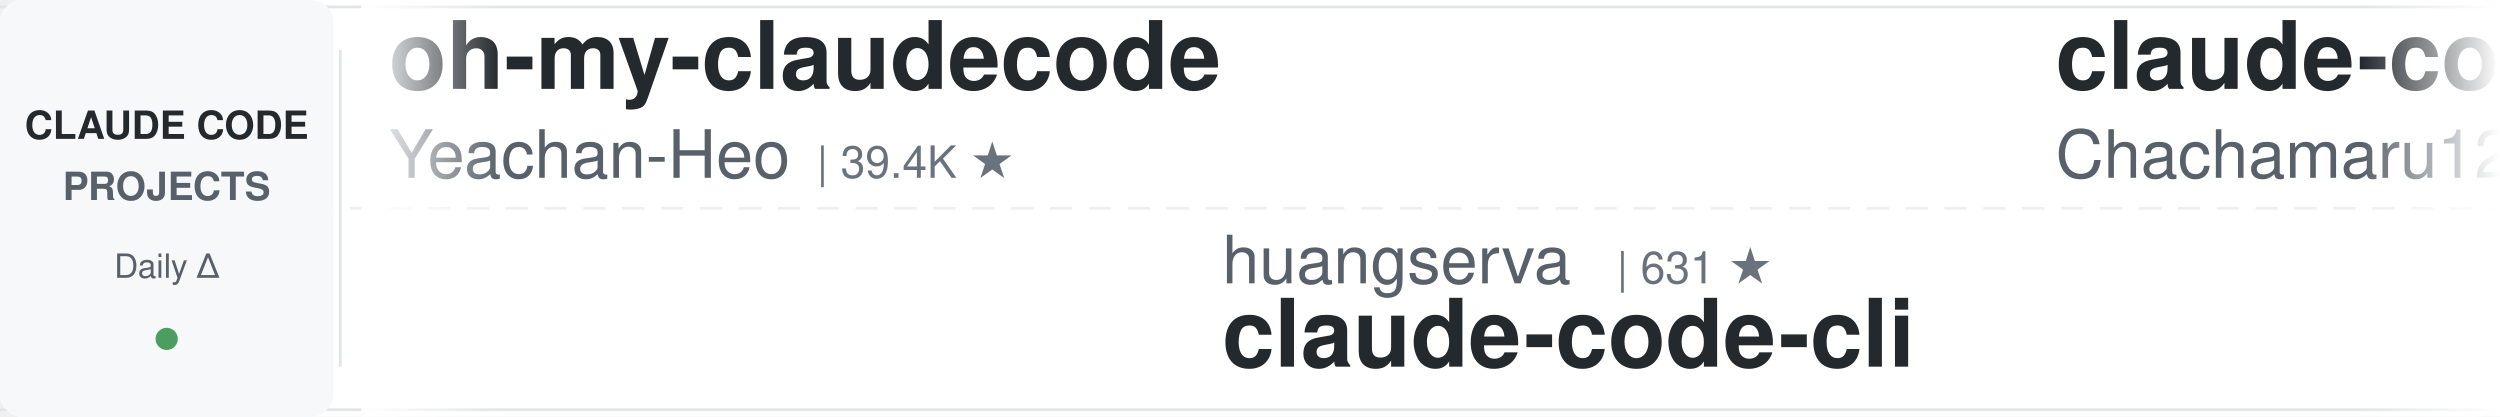
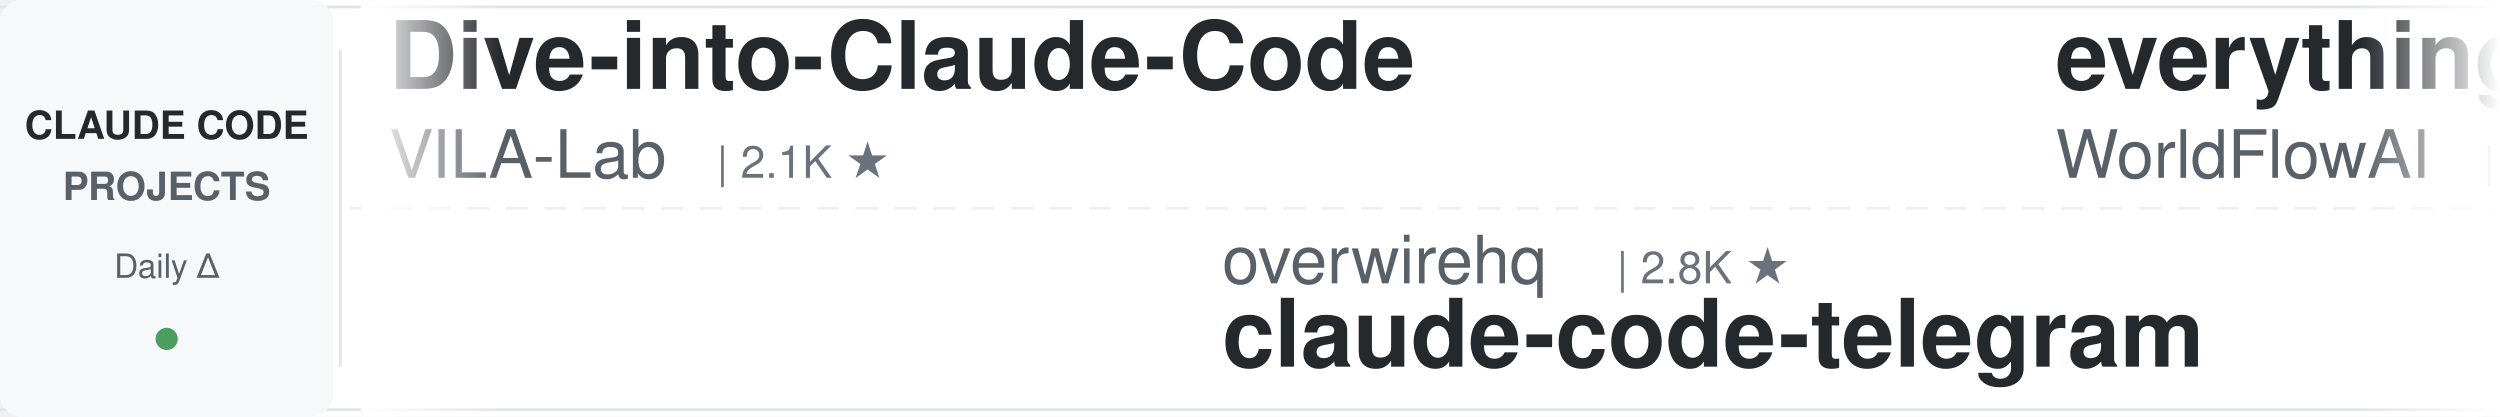
<svg xmlns="http://www.w3.org/2000/svg" width="900" height="150">
  <defs>
    <linearGradient id="leftFade" x1="0%" y1="0%" x2="100%" y2="0%">
      <stop offset="0%" style="stop-color:#ffffff;stop-opacity:1" />
      <stop offset="100%" style="stop-color:#ffffff;stop-opacity:0" />
    </linearGradient>
    <linearGradient id="rightFade" x1="0%" y1="0%" x2="100%" y2="0%">
      <stop offset="0%" style="stop-color:#ffffff;stop-opacity:0" />
      <stop offset="100%" style="stop-color:#ffffff;stop-opacity:1" />
    </linearGradient>
  </defs>
  <rect width="900" height="150" fill="#ffffff" rx="8" />
  <rect x="0" y="2" width="900" height="1" fill="#e1e4e8" />
  <rect x="0" y="147" width="900" height="1" fill="#e1e4e8" />
  <line x1="0" y1="75" x2="900" y2="75" stroke="#e1e4e8" stroke-width="1" stroke-dasharray="8 6" opacity="0.6" />
  <rect x="0" y="0" width="120" height="150" fill="#f6f8fa" rx="8" />
  <text x="60" y="50" font-family="-apple-system, BlinkMacSystemFont, 'Segoe UI', Helvetica, Arial, sans-serif" font-size="14" font-weight="600" fill="#24292e" text-anchor="middle">CLAUDE CODE</text>
  <text x="60" y="72" font-family="-apple-system, BlinkMacSystemFont, 'Segoe UI', Helvetica, Arial, sans-serif" font-size="14" font-weight="600" fill="#586069" text-anchor="middle">PROJECTS</text>
  <text x="60" y="100" font-family="-apple-system, BlinkMacSystemFont, 'Segoe UI', Helvetica, Arial, sans-serif" font-size="12" font-weight="500" fill="#586069" text-anchor="middle">Daily Δ</text>
  <circle cx="60" cy="122" r="4" fill="#22863a" opacity="0.8" />
  <rect x="122" y="18" width="1" height="114" fill="#e1e4e8" />
  <clipPath id="tickerClip">
    <rect x="130" y="0" width="770" height="150" />
  </clipPath>
  <g clip-path="url(#tickerClip)">
    <g id="tickerItems">
      <animateTransform attributeName="transform" attributeType="XML" type="translate" from="0 0" to="-3000 0" dur="54s" repeatCount="indefinite" />
      <g transform="translate(0, 0)">
-         <text x="140" y="32" font-family="-apple-system, BlinkMacSystemFont, 'Segoe UI', Helvetica, Arial, sans-serif" font-size="34" font-weight="600" fill="#24292e">oh-my-claudecode</text>
-         <text x="140" y="64" font-family="-apple-system, BlinkMacSystemFont, 'Segoe UI', Helvetica, Arial, sans-serif" font-size="24" font-weight="400" fill="#586069">Yeachan-Heo</text>
-         <text x="294" y="64" font-family="-apple-system, BlinkMacSystemFont, 'Segoe UI', Helvetica, Arial, sans-serif" font-size="16" font-weight="500" fill="#6a737d">| 39.4K ★</text>
+         <text x="140" y="32" font-family="-apple-system, BlinkMacSystemFont, 'Segoe UI', Helvetica, Arial, sans-serif" font-size="34" font-weight="600" fill="#24292e">Dive-into-Claude-Code</text>
+         <text x="140" y="64" font-family="-apple-system, BlinkMacSystemFont, 'Segoe UI', Helvetica, Arial, sans-serif" font-size="24" font-weight="400" fill="#586069">VILA-Lab</text>
+         <text x="258" y="64" font-family="-apple-system, BlinkMacSystemFont, 'Segoe UI', Helvetica, Arial, sans-serif" font-size="16" font-weight="500" fill="#6a737d">| 2.1K ★</text>
      </g>
      <g transform="translate(300, 0)">
-         <text x="140" y="102" font-family="-apple-system, BlinkMacSystemFont, 'Segoe UI', Helvetica, Arial, sans-serif" font-size="24" font-weight="400" fill="#586069">huangserva</text>
-         <text x="282" y="102" font-family="-apple-system, BlinkMacSystemFont, 'Segoe UI', Helvetica, Arial, sans-serif" font-size="16" font-weight="500" fill="#6a737d">| 631 ★</text>
-         <text x="140" y="132" font-family="-apple-system, BlinkMacSystemFont, 'Segoe UI', Helvetica, Arial, sans-serif" font-size="34" font-weight="600" fill="#24292e">claude-code-cli</text>
+         <text x="140" y="102" font-family="-apple-system, BlinkMacSystemFont, 'Segoe UI', Helvetica, Arial, sans-serif" font-size="24" font-weight="400" fill="#586069">overwirehq</text>
+         <text x="282" y="102" font-family="-apple-system, BlinkMacSystemFont, 'Segoe UI', Helvetica, Arial, sans-serif" font-size="16" font-weight="500" fill="#6a737d">| 2.8K ★</text>
+         <text x="140" y="132" font-family="-apple-system, BlinkMacSystemFont, 'Segoe UI', Helvetica, Arial, sans-serif" font-size="34" font-weight="600" fill="#24292e">claude-code-telegram</text>
      </g>
      <g transform="translate(600, 0)">
-         <text x="140" y="32" font-family="-apple-system, BlinkMacSystemFont, 'Segoe UI', Helvetica, Arial, sans-serif" font-size="34" font-weight="600" fill="#24292e">claude-code-harness</text>
-         <text x="140" y="64" font-family="-apple-system, BlinkMacSystemFont, 'Segoe UI', Helvetica, Arial, sans-serif" font-size="24" font-weight="400" fill="#586069">Chachamaru127</text>
-         <text x="318" y="64" font-family="-apple-system, BlinkMacSystemFont, 'Segoe UI', Helvetica, Arial, sans-serif" font-size="16" font-weight="500" fill="#6a737d">| 3.1K ★</text>
+         <text x="140" y="32" font-family="-apple-system, BlinkMacSystemFont, 'Segoe UI', Helvetica, Arial, sans-serif" font-size="34" font-weight="600" fill="#24292e">everything-claude-code</text>
+         <text x="140" y="64" font-family="-apple-system, BlinkMacSystemFont, 'Segoe UI', Helvetica, Arial, sans-serif" font-size="24" font-weight="400" fill="#586069">WorldFlowAI</text>
+         <text x="294" y="64" font-family="-apple-system, BlinkMacSystemFont, 'Segoe UI', Helvetica, Arial, sans-serif" font-size="16" font-weight="500" fill="#6a737d">| 3.7K ★</text>
      </g>
      <g transform="translate(900, 0)">
-         <text x="140" y="102" font-family="-apple-system, BlinkMacSystemFont, 'Segoe UI', Helvetica, Arial, sans-serif" font-size="24" font-weight="400" fill="#586069">alejandrobalderas</text>
-         <text x="366" y="102" font-family="-apple-system, BlinkMacSystemFont, 'Segoe UI', Helvetica, Arial, sans-serif" font-size="16" font-weight="500" fill="#6a737d">| 2.9K ★</text>
-         <text x="140" y="132" font-family="-apple-system, BlinkMacSystemFont, 'Segoe UI', Helvetica, Arial, sans-serif" font-size="34" font-weight="600" fill="#24292e">claude-code-from-source</text>
+         <text x="140" y="102" font-family="-apple-system, BlinkMacSystemFont, 'Segoe UI', Helvetica, Arial, sans-serif" font-size="24" font-weight="400" fill="#586069">lorryjovens-hub</text>
+         <text x="342" y="102" font-family="-apple-system, BlinkMacSystemFont, 'Segoe UI', Helvetica, Arial, sans-serif" font-size="16" font-weight="500" fill="#6a737d">| 1.7K ★</text>
+         <text x="140" y="132" font-family="-apple-system, BlinkMacSystemFont, 'Segoe UI', Helvetica, Arial, sans-serif" font-size="34" font-weight="600" fill="#24292e">claude-code-rust</text>
      </g>
      <g transform="translate(1200, 0)">
-         <text x="140" y="32" font-family="-apple-system, BlinkMacSystemFont, 'Segoe UI', Helvetica, Arial, sans-serif" font-size="34" font-weight="600" fill="#24292e">my-claude-code-setup</text>
-         <text x="140" y="64" font-family="-apple-system, BlinkMacSystemFont, 'Segoe UI', Helvetica, Arial, sans-serif" font-size="24" font-weight="400" fill="#586069">centminmod</text>
-         <text x="282" y="64" font-family="-apple-system, BlinkMacSystemFont, 'Segoe UI', Helvetica, Arial, sans-serif" font-size="16" font-weight="500" fill="#6a737d">| 2.6K ★</text>
+         <text x="140" y="32" font-family="-apple-system, BlinkMacSystemFont, 'Segoe UI', Helvetica, Arial, sans-serif" font-size="34" font-weight="600" fill="#24292e">claude-code-hub</text>
+         <text x="140" y="64" font-family="-apple-system, BlinkMacSystemFont, 'Segoe UI', Helvetica, Arial, sans-serif" font-size="24" font-weight="400" fill="#586069">ding113</text>
+         <text x="246" y="64" font-family="-apple-system, BlinkMacSystemFont, 'Segoe UI', Helvetica, Arial, sans-serif" font-size="16" font-weight="500" fill="#6a737d">| 3.4K ★</text>
      </g>
      <g transform="translate(1500, 0)">
-         <text x="140" y="102" font-family="-apple-system, BlinkMacSystemFont, 'Segoe UI', Helvetica, Arial, sans-serif" font-size="24" font-weight="400" fill="#586069">edmund-io</text>
-         <text x="270" y="102" font-family="-apple-system, BlinkMacSystemFont, 'Segoe UI', Helvetica, Arial, sans-serif" font-size="16" font-weight="500" fill="#6a737d">| 1.5K ★</text>
-         <text x="140" y="132" font-family="-apple-system, BlinkMacSystemFont, 'Segoe UI', Helvetica, Arial, sans-serif" font-size="34" font-weight="600" fill="#24292e">edmunds-claude-code</text>
+         <text x="140" y="102" font-family="-apple-system, BlinkMacSystemFont, 'Segoe UI', Helvetica, Arial, sans-serif" font-size="24" font-weight="400" fill="#586069">shareAI-lab</text>
+         <text x="294" y="102" font-family="-apple-system, BlinkMacSystemFont, 'Segoe UI', Helvetica, Arial, sans-serif" font-size="16" font-weight="500" fill="#6a737d">| 77.7K ★</text>
+         <text x="140" y="132" font-family="-apple-system, BlinkMacSystemFont, 'Segoe UI', Helvetica, Arial, sans-serif" font-size="34" font-weight="600" fill="#24292e">learn-claude-code</text>
      </g>
      <g transform="translate(1800, 0)">
-         <text x="140" y="32" font-family="-apple-system, BlinkMacSystemFont, 'Segoe UI', Helvetica, Arial, sans-serif" font-size="34" font-weight="600" fill="#24292e">claude-code-video-toolki...</text>
-         <text x="140" y="64" font-family="-apple-system, BlinkMacSystemFont, 'Segoe UI', Helvetica, Arial, sans-serif" font-size="24" font-weight="400" fill="#586069">digitalsamba</text>
-         <text x="306" y="64" font-family="-apple-system, BlinkMacSystemFont, 'Segoe UI', Helvetica, Arial, sans-serif" font-size="16" font-weight="500" fill="#6a737d">| 2.1K ★</text>
+         <text x="140" y="32" font-family="-apple-system, BlinkMacSystemFont, 'Segoe UI', Helvetica, Arial, sans-serif" font-size="34" font-weight="600" fill="#24292e">claude-code-rev</text>
+         <text x="140" y="64" font-family="-apple-system, BlinkMacSystemFont, 'Segoe UI', Helvetica, Arial, sans-serif" font-size="24" font-weight="400" fill="#586069">oboard</text>
+         <text x="234" y="64" font-family="-apple-system, BlinkMacSystemFont, 'Segoe UI', Helvetica, Arial, sans-serif" font-size="16" font-weight="500" fill="#6a737d">| 3.3K ★</text>
      </g>
      <g transform="translate(2100, 0)">
-         <text x="140" y="102" font-family="-apple-system, BlinkMacSystemFont, 'Segoe UI', Helvetica, Arial, sans-serif" font-size="24" font-weight="400" fill="#586069">simonw</text>
-         <text x="234" y="102" font-family="-apple-system, BlinkMacSystemFont, 'Segoe UI', Helvetica, Arial, sans-serif" font-size="16" font-weight="500" fill="#6a737d">| 1.7K ★</text>
-         <text x="140" y="132" font-family="-apple-system, BlinkMacSystemFont, 'Segoe UI', Helvetica, Arial, sans-serif" font-size="34" font-weight="600" fill="#24292e">claude-code-transcripts</text>
+         <text x="140" y="102" font-family="-apple-system, BlinkMacSystemFont, 'Segoe UI', Helvetica, Arial, sans-serif" font-size="24" font-weight="400" fill="#586069">Donchitos</text>
+         <text x="270" y="102" font-family="-apple-system, BlinkMacSystemFont, 'Segoe UI', Helvetica, Arial, sans-serif" font-size="16" font-weight="500" fill="#6a737d">| 25.5K ★</text>
+         <text x="140" y="132" font-family="-apple-system, BlinkMacSystemFont, 'Segoe UI', Helvetica, Arial, sans-serif" font-size="34" font-weight="600" fill="#24292e">Claude-Code-Game-Studios</text>
      </g>
      <g transform="translate(2400, 0)">
-         <text x="140" y="32" font-family="-apple-system, BlinkMacSystemFont, 'Segoe UI', Helvetica, Arial, sans-serif" font-size="34" font-weight="600" fill="#24292e">claude-code-templates</text>
-         <text x="140" y="64" font-family="-apple-system, BlinkMacSystemFont, 'Segoe UI', Helvetica, Arial, sans-serif" font-size="24" font-weight="400" fill="#586069">davila7</text>
-         <text x="246" y="64" font-family="-apple-system, BlinkMacSystemFont, 'Segoe UI', Helvetica, Arial, sans-serif" font-size="16" font-weight="500" fill="#6a737d">| 32.0K ★</text>
+         <text x="140" y="32" font-family="-apple-system, BlinkMacSystemFont, 'Segoe UI', Helvetica, Arial, sans-serif" font-size="34" font-weight="600" fill="#24292e">claude-code-infrastructu...</text>
+         <text x="140" y="64" font-family="-apple-system, BlinkMacSystemFont, 'Segoe UI', Helvetica, Arial, sans-serif" font-size="24" font-weight="400" fill="#586069">diet103</text>
+         <text x="246" y="64" font-family="-apple-system, BlinkMacSystemFont, 'Segoe UI', Helvetica, Arial, sans-serif" font-size="16" font-weight="500" fill="#6a737d">| 10.0K ★</text>
      </g>
      <g transform="translate(2700, 0)">
-         <text x="140" y="102" font-family="-apple-system, BlinkMacSystemFont, 'Segoe UI', Helvetica, Arial, sans-serif" font-size="24" font-weight="400" fill="#586069">musistudio</text>
-         <text x="282" y="102" font-family="-apple-system, BlinkMacSystemFont, 'Segoe UI', Helvetica, Arial, sans-serif" font-size="16" font-weight="500" fill="#6a737d">| 37.5K ★</text>
-         <text x="140" y="132" font-family="-apple-system, BlinkMacSystemFont, 'Segoe UI', Helvetica, Arial, sans-serif" font-size="34" font-weight="600" fill="#24292e">claude-code-router</text>
+         <text x="140" y="102" font-family="-apple-system, BlinkMacSystemFont, 'Segoe UI', Helvetica, Arial, sans-serif" font-size="24" font-weight="400" fill="#586069">anthropics</text>
+         <text x="282" y="102" font-family="-apple-system, BlinkMacSystemFont, 'Segoe UI', Helvetica, Arial, sans-serif" font-size="16" font-weight="500" fill="#6a737d">| 9.2K ★</text>
+         <text x="140" y="132" font-family="-apple-system, BlinkMacSystemFont, 'Segoe UI', Helvetica, Arial, sans-serif" font-size="34" font-weight="600" fill="#24292e">claude-code-action</text>
      </g>
      <g transform="translate(3000, 0)">
-         <text x="140" y="32" font-family="-apple-system, BlinkMacSystemFont, 'Segoe UI', Helvetica, Arial, sans-serif" font-size="34" font-weight="600" fill="#24292e">oh-my-claudecode</text>
-         <text x="140" y="64" font-family="-apple-system, BlinkMacSystemFont, 'Segoe UI', Helvetica, Arial, sans-serif" font-size="24" font-weight="400" fill="#586069">Yeachan-Heo</text>
-         <text x="294" y="64" font-family="-apple-system, BlinkMacSystemFont, 'Segoe UI', Helvetica, Arial, sans-serif" font-size="16" font-weight="500" fill="#6a737d">| 39.4K ★</text>
+         <text x="140" y="32" font-family="-apple-system, BlinkMacSystemFont, 'Segoe UI', Helvetica, Arial, sans-serif" font-size="34" font-weight="600" fill="#24292e">Dive-into-Claude-Code</text>
+         <text x="140" y="64" font-family="-apple-system, BlinkMacSystemFont, 'Segoe UI', Helvetica, Arial, sans-serif" font-size="24" font-weight="400" fill="#586069">VILA-Lab</text>
+         <text x="258" y="64" font-family="-apple-system, BlinkMacSystemFont, 'Segoe UI', Helvetica, Arial, sans-serif" font-size="16" font-weight="500" fill="#6a737d">| 2.1K ★</text>
      </g>
      <g transform="translate(3300, 0)">
-         <text x="140" y="102" font-family="-apple-system, BlinkMacSystemFont, 'Segoe UI', Helvetica, Arial, sans-serif" font-size="24" font-weight="400" fill="#586069">huangserva</text>
-         <text x="282" y="102" font-family="-apple-system, BlinkMacSystemFont, 'Segoe UI', Helvetica, Arial, sans-serif" font-size="16" font-weight="500" fill="#6a737d">| 631 ★</text>
-         <text x="140" y="132" font-family="-apple-system, BlinkMacSystemFont, 'Segoe UI', Helvetica, Arial, sans-serif" font-size="34" font-weight="600" fill="#24292e">claude-code-cli</text>
+         <text x="140" y="102" font-family="-apple-system, BlinkMacSystemFont, 'Segoe UI', Helvetica, Arial, sans-serif" font-size="24" font-weight="400" fill="#586069">overwirehq</text>
+         <text x="282" y="102" font-family="-apple-system, BlinkMacSystemFont, 'Segoe UI', Helvetica, Arial, sans-serif" font-size="16" font-weight="500" fill="#6a737d">| 2.8K ★</text>
+         <text x="140" y="132" font-family="-apple-system, BlinkMacSystemFont, 'Segoe UI', Helvetica, Arial, sans-serif" font-size="34" font-weight="600" fill="#24292e">claude-code-telegram</text>
      </g>
      <g transform="translate(3600, 0)">
-         <text x="140" y="32" font-family="-apple-system, BlinkMacSystemFont, 'Segoe UI', Helvetica, Arial, sans-serif" font-size="34" font-weight="600" fill="#24292e">claude-code-harness</text>
-         <text x="140" y="64" font-family="-apple-system, BlinkMacSystemFont, 'Segoe UI', Helvetica, Arial, sans-serif" font-size="24" font-weight="400" fill="#586069">Chachamaru127</text>
-         <text x="318" y="64" font-family="-apple-system, BlinkMacSystemFont, 'Segoe UI', Helvetica, Arial, sans-serif" font-size="16" font-weight="500" fill="#6a737d">| 3.1K ★</text>
+         <text x="140" y="32" font-family="-apple-system, BlinkMacSystemFont, 'Segoe UI', Helvetica, Arial, sans-serif" font-size="34" font-weight="600" fill="#24292e">everything-claude-code</text>
+         <text x="140" y="64" font-family="-apple-system, BlinkMacSystemFont, 'Segoe UI', Helvetica, Arial, sans-serif" font-size="24" font-weight="400" fill="#586069">WorldFlowAI</text>
+         <text x="294" y="64" font-family="-apple-system, BlinkMacSystemFont, 'Segoe UI', Helvetica, Arial, sans-serif" font-size="16" font-weight="500" fill="#6a737d">| 3.7K ★</text>
      </g>
      <g transform="translate(3900, 0)">
-         <text x="140" y="102" font-family="-apple-system, BlinkMacSystemFont, 'Segoe UI', Helvetica, Arial, sans-serif" font-size="24" font-weight="400" fill="#586069">alejandrobalderas</text>
-         <text x="366" y="102" font-family="-apple-system, BlinkMacSystemFont, 'Segoe UI', Helvetica, Arial, sans-serif" font-size="16" font-weight="500" fill="#6a737d">| 2.9K ★</text>
-         <text x="140" y="132" font-family="-apple-system, BlinkMacSystemFont, 'Segoe UI', Helvetica, Arial, sans-serif" font-size="34" font-weight="600" fill="#24292e">claude-code-from-source</text>
+         <text x="140" y="102" font-family="-apple-system, BlinkMacSystemFont, 'Segoe UI', Helvetica, Arial, sans-serif" font-size="24" font-weight="400" fill="#586069">lorryjovens-hub</text>
+         <text x="342" y="102" font-family="-apple-system, BlinkMacSystemFont, 'Segoe UI', Helvetica, Arial, sans-serif" font-size="16" font-weight="500" fill="#6a737d">| 1.7K ★</text>
+         <text x="140" y="132" font-family="-apple-system, BlinkMacSystemFont, 'Segoe UI', Helvetica, Arial, sans-serif" font-size="34" font-weight="600" fill="#24292e">claude-code-rust</text>
      </g>
    </g>
  </g>
  <rect x="130" y="0" width="50" height="150" fill="url(#leftFade)" />
  <rect x="850" y="0" width="50" height="150" fill="url(#rightFade)" />
</svg>
